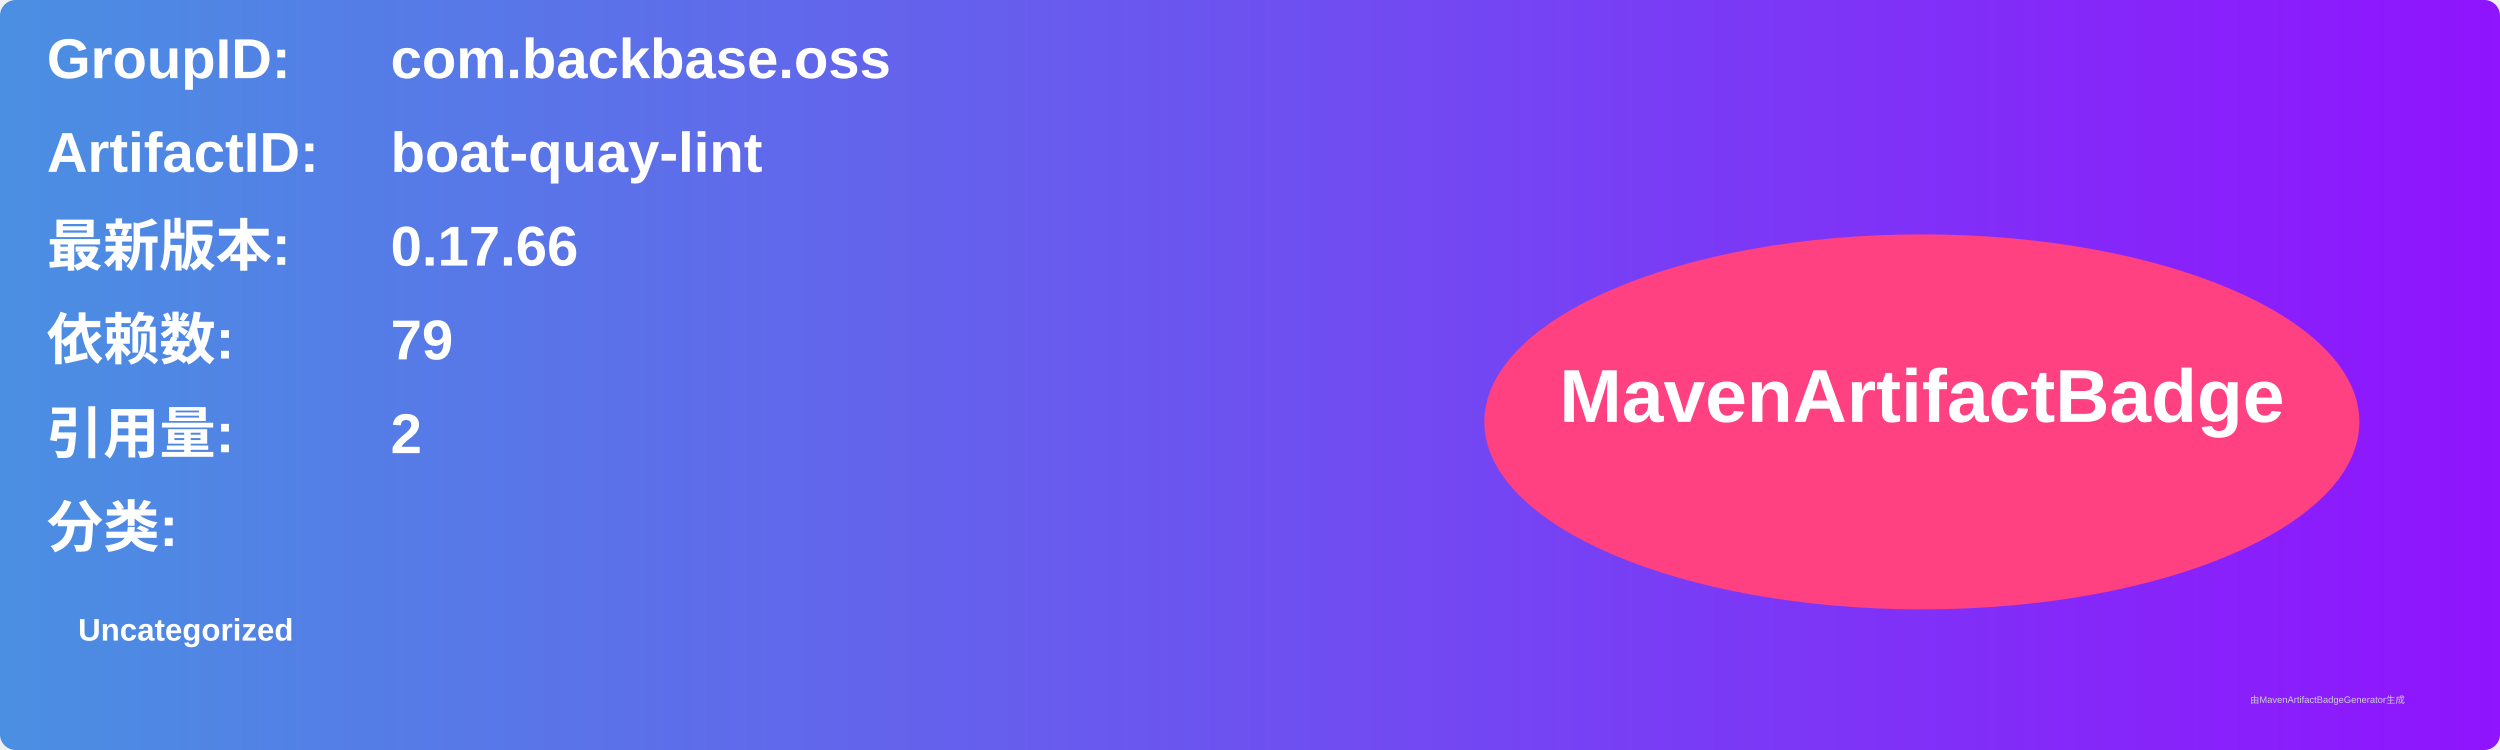
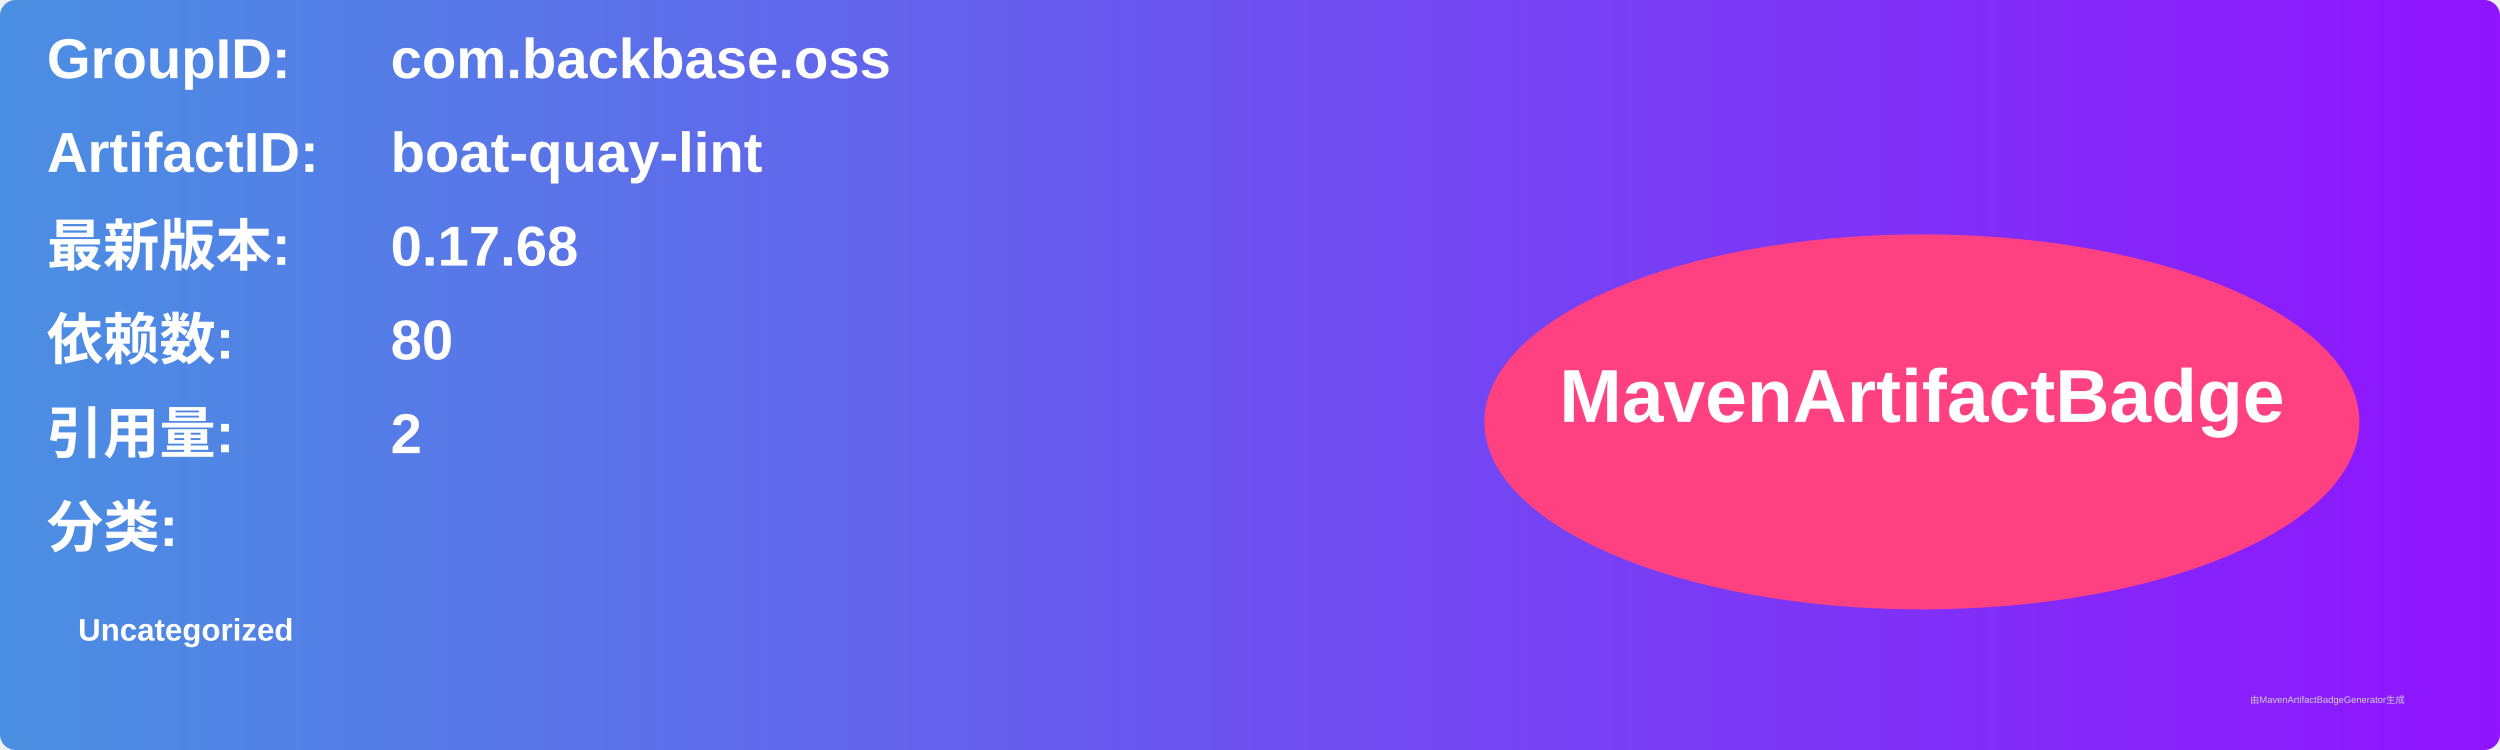
<svg xmlns="http://www.w3.org/2000/svg" width="800" height="240" viewBox="0 0 800 240">
  <linearGradient id="grad" x1="0%" y1="0%" x2="100%" y2="0%">
    <stop offset="0%" stop-color="#4a90e2" />
    <stop offset="100%" stop-color="#9013fe" />
  </linearGradient>
  <rect width="100%" height="100%" rx="5" ry="5" fill="url(#grad)" />
  <g transform="translate(15, 15)">
    <text x="0" y="10" font-family="Arial" font-size="18" fill="white" font-weight="bold" width="260">GroupID:</text>
    <text x="110" y="10" font-family="Arial" font-size="18" fill="white" font-weight="bold" width="460">com.backbase.oss</text>
    <text x="0" y="40" font-family="Arial" font-size="18" fill="white" font-weight="bold" width="260">ArtifactID:</text>
    <text x="110" y="40" font-family="Arial" font-size="18" fill="white" font-weight="bold" width="460">boat-quay-lint</text>
    <text x="0" y="70" font-family="Arial" font-size="18" fill="white" font-weight="bold">最新版本:</text>
    <text x="110" y="70" font-family="Arial" font-size="18" fill="white" font-weight="bold">
-       <tspan font-weight="bold">0.17.66</tspan>
+       <tspan font-weight="bold">0.17.68</tspan>
    </text>
    <text x="0" y="100" font-family="Arial" font-size="18" fill="white" font-weight="bold">依赖数: </text>
    <text x="110" y="100" font-family="Arial" font-size="18" fill="white">
-       <tspan font-weight="bold">79</tspan>
+       <tspan font-weight="bold">80</tspan>
    </text>
    <text x="0" y="130" font-family="Arial" font-size="18" fill="white" font-weight="bold">引用量: </text>
    <text x="110" y="130" font-family="Arial" font-size="18" fill="white">
      <tspan font-weight="bold">2</tspan>
    </text>
    <text x="0" y="160" font-family="Arial" font-size="18" fill="white" font-weight="bold">分类:</text>
    <text x="10" y="190" font-family="Arial" font-size="10" fill="white">
      <tspan font-weight="bold">Uncategorized</tspan>
    </text>
    <ellipse cx="600" cy="120" rx="140" ry="60" fill="#ff4081" />
    <text x="600" y="120" text-anchor="middle" font-family="Arial" font-size="24" fill="white" font-weight="bold">MavenArtifactBadge</text>
  </g>
  <text x="720" y="225" font-family="Arial" font-size="3" fill="#d0d0d0">由MavenArtifactBadgeGenerator生成</text>
</svg>
